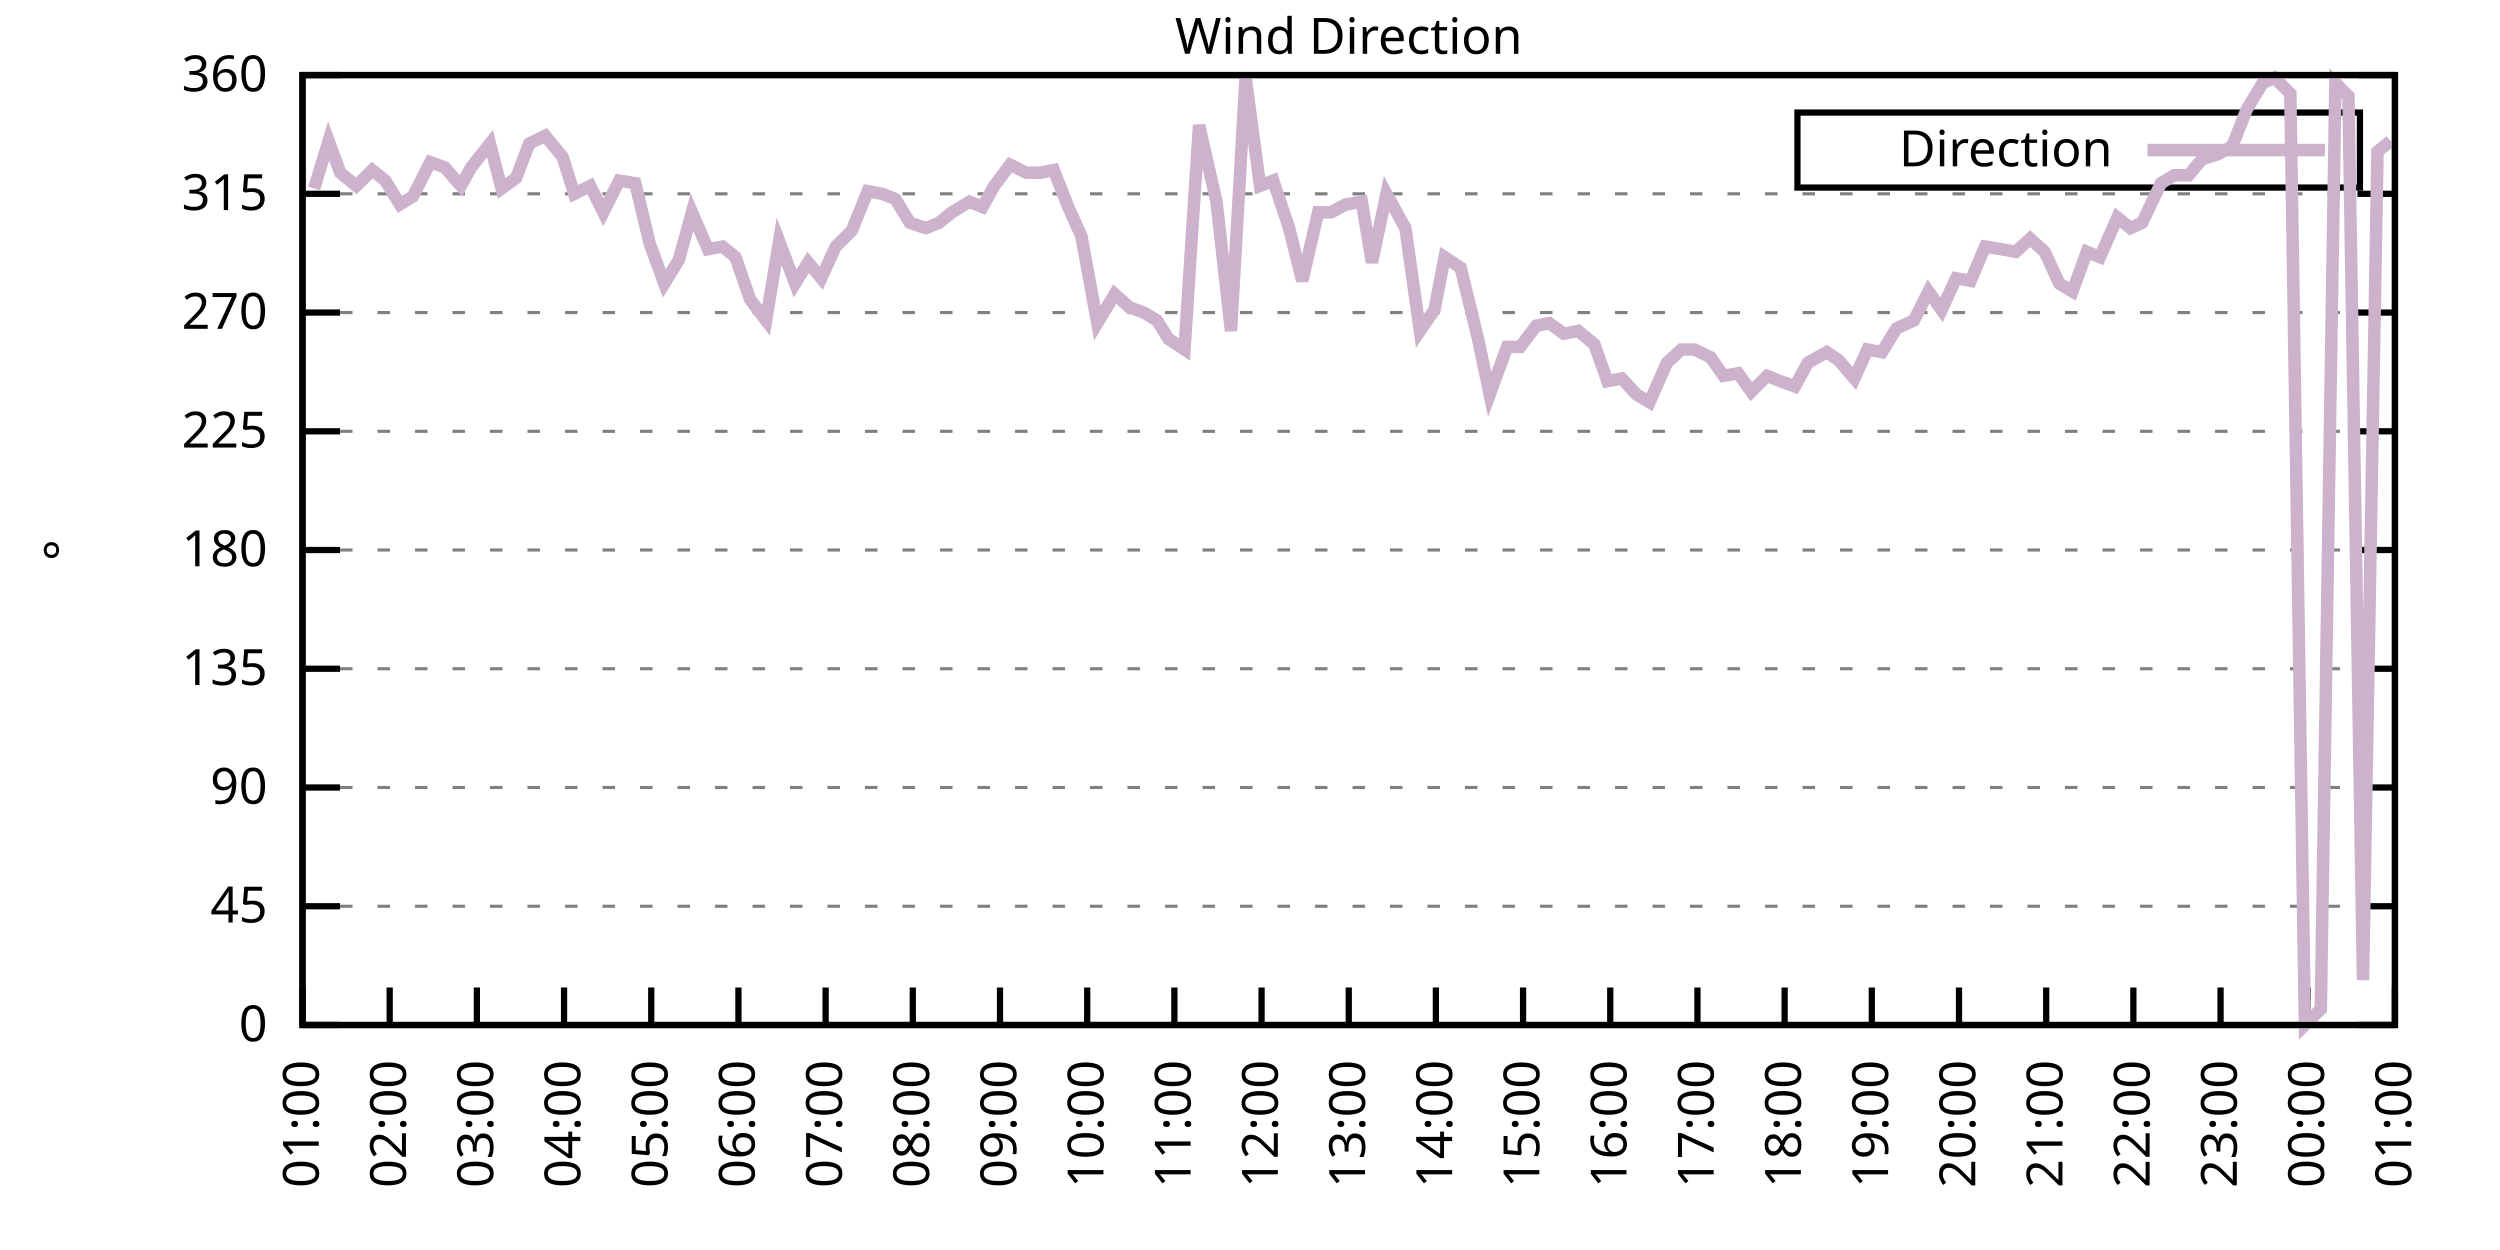
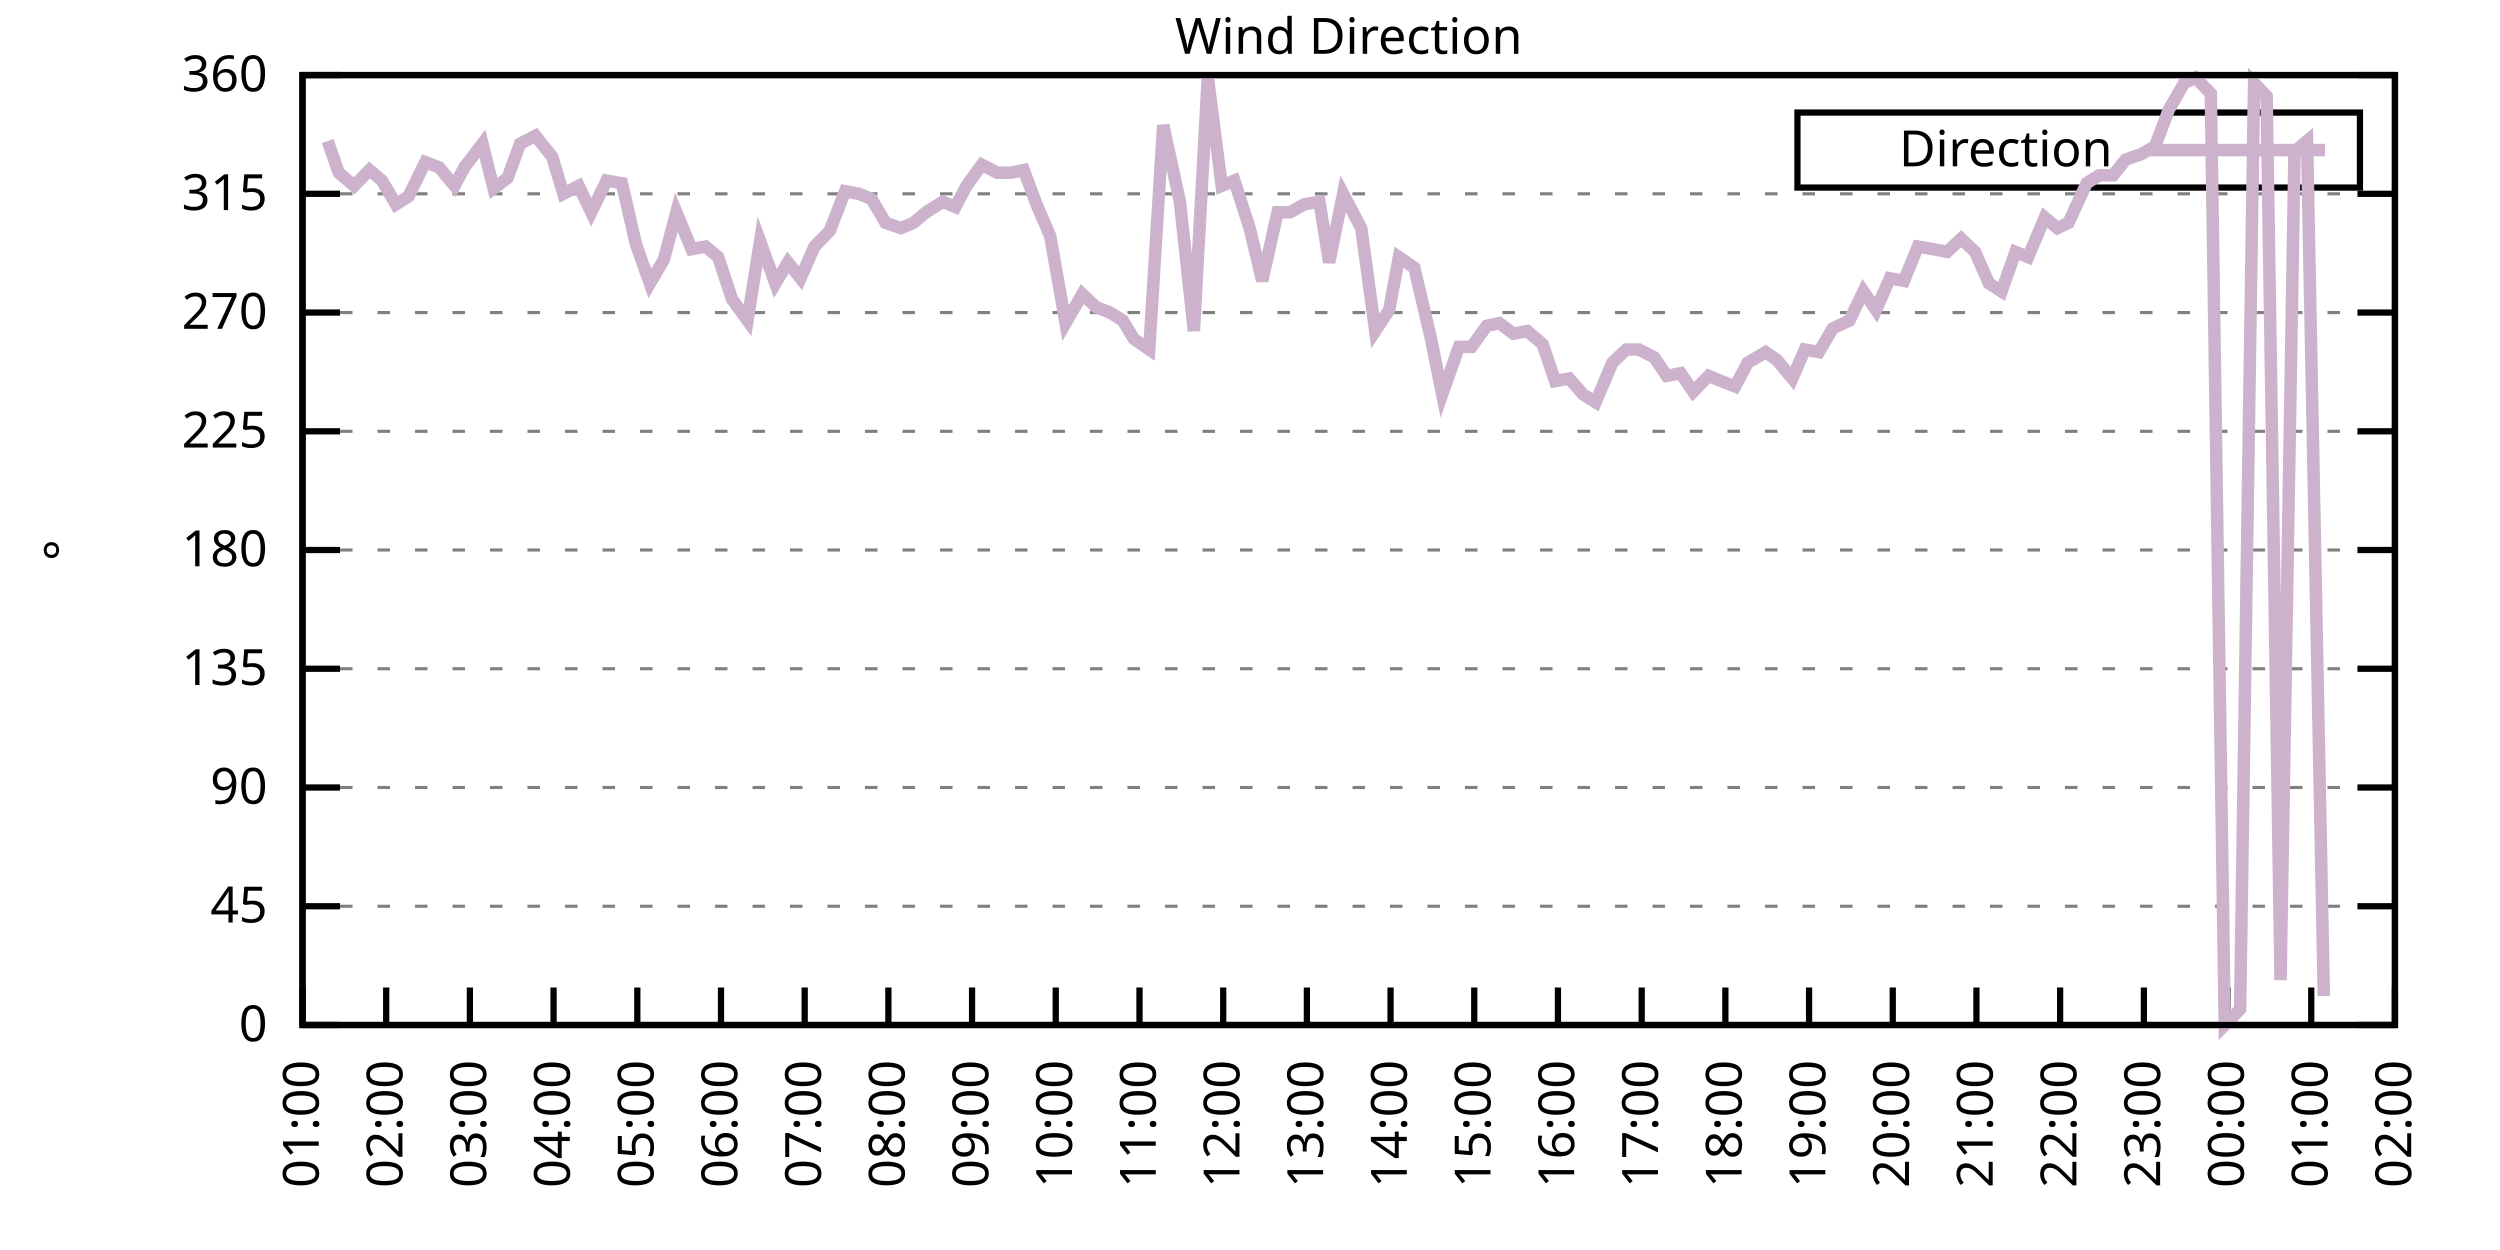
<svg xmlns="http://www.w3.org/2000/svg" xmlns:xlink="http://www.w3.org/1999/xlink" width="400" height="200" viewBox="0 0 400 200">
  <g id="gnuplot_canvas">
    <rect x="0" y="0" width="400" height="200" fill="none" />
    <defs>
      <circle id="gpDot" r="0.5" stroke-width="0.5" stroke="currentColor" />
      <path id="gpPt0" stroke-width="0.333" stroke="currentColor" d="M-1,0 h2 M0,-1 v2" />
      <path id="gpPt1" stroke-width="0.333" stroke="currentColor" d="M-1,-1 L1,1 M1,-1 L-1,1" />
      <path id="gpPt2" stroke-width="0.333" stroke="currentColor" d="M-1,0 L1,0 M0,-1 L0,1 M-1,-1 L1,1 M-1,1 L1,-1" />
      <rect id="gpPt3" stroke-width="0.333" stroke="currentColor" x="-1" y="-1" width="2" height="2" />
      <rect id="gpPt4" stroke-width="0.333" stroke="currentColor" fill="currentColor" x="-1" y="-1" width="2" height="2" />
      <circle id="gpPt5" stroke-width="0.333" stroke="currentColor" cx="0" cy="0" r="1" />
      <use xlink:href="#gpPt5" id="gpPt6" fill="currentColor" stroke="none" />
      <path id="gpPt7" stroke-width="0.333" stroke="currentColor" d="M0,-1.33 L-1.33,0.67 L1.33,0.67 z" />
      <use xlink:href="#gpPt7" id="gpPt8" fill="currentColor" stroke="none" />
      <use xlink:href="#gpPt7" id="gpPt9" stroke="currentColor" transform="rotate(180)" />
      <use xlink:href="#gpPt9" id="gpPt10" fill="currentColor" stroke="none" />
      <use xlink:href="#gpPt3" id="gpPt11" stroke="currentColor" transform="rotate(45)" />
      <use xlink:href="#gpPt11" id="gpPt12" fill="currentColor" stroke="none" />
      <path id="gpPt13" stroke-width="0.333" stroke="currentColor" d="M0,1.330 L1.265,0.411 L0.782,-1.067 L-0.782,-1.076 L-1.265,0.411 z" />
      <use xlink:href="#gpPt13" id="gpPt14" fill="currentColor" stroke="none" />
      <filter id="textbox" filterUnits="objectBoundingBox" x="0" y="0" height="1" width="1">
        <feFlood flood-color="white" flood-opacity="1" result="bgnd" />
        <feComposite in="SourceGraphic" in2="bgnd" operator="atop" />
      </filter>
      <filter id="greybox" filterUnits="objectBoundingBox" x="0" y="0" height="1" width="1">
        <feFlood flood-color="lightgrey" flood-opacity="1" result="grey" />
        <feComposite in="SourceGraphic" in2="grey" operator="atop" />
      </filter>
    </defs>
    <g fill="none" color="white" stroke="currentColor" stroke-width="1.00" stroke-linecap="butt" stroke-linejoin="miter">
</g>
    <g fill="none" color="black" stroke="currentColor" stroke-width="1.00" stroke-linecap="butt" stroke-linejoin="miter">
      <g stroke="none" shape-rendering="crispEdges">
        <polygon fill="rgb(255, 255, 255)" points="48.40,164.00 383.18,164.00 383.18,12.02 48.40,12.02 " />
      </g>
    </g>
    <g fill="none" color="black" stroke="currentColor" stroke-width="1.00" stroke-linecap="butt" stroke-linejoin="miter">
</g>
    <g fill="none" color="black" stroke="black" stroke-width="0.50" stroke-linecap="butt" stroke-linejoin="miter">
</g>
    <g fill="none" color="gray" stroke="currentColor" stroke-width="0.50" stroke-linecap="butt" stroke-linejoin="miter">
      <path stroke="gray" stroke-dasharray="2,4" class="gridline" d="M48.40,164.00 L383.19,164.00  " />
    </g>
    <g fill="none" color="gray" stroke="gray" stroke-width="1.00" stroke-linecap="butt" stroke-linejoin="miter">
</g>
    <g fill="none" color="black" stroke="currentColor" stroke-width="1.00" stroke-linecap="butt" stroke-linejoin="miter">
      <path stroke="black" d="M48.40,164.00 L54.40,164.00 M383.19,164.00 L377.19,164.00  " />
      <g transform="translate(42.80,166.60)" stroke="none" fill="black" font-family="Sans" font-size="8.00" text-anchor="end">
        <text>
          <tspan font-family="Sans"> 0</tspan>
        </text>
      </g>
    </g>
    <g fill="none" color="black" stroke="currentColor" stroke-width="1.00" stroke-linecap="butt" stroke-linejoin="miter">
</g>
    <g fill="none" color="black" stroke="black" stroke-width="0.50" stroke-linecap="butt" stroke-linejoin="miter">
</g>
    <g fill="none" color="gray" stroke="currentColor" stroke-width="0.50" stroke-linecap="butt" stroke-linejoin="miter">
      <path stroke="gray" stroke-dasharray="2,4" class="gridline" d="M48.40,145.00 L383.19,145.00  " />
    </g>
    <g fill="none" color="gray" stroke="gray" stroke-width="1.00" stroke-linecap="butt" stroke-linejoin="miter">
</g>
    <g fill="none" color="black" stroke="currentColor" stroke-width="1.00" stroke-linecap="butt" stroke-linejoin="miter">
      <path stroke="black" d="M48.40,145.00 L54.40,145.00 M383.19,145.00 L377.19,145.00  " />
      <g transform="translate(42.80,147.60)" stroke="none" fill="black" font-family="Sans" font-size="8.00" text-anchor="end">
        <text>
          <tspan font-family="Sans"> 45</tspan>
        </text>
      </g>
    </g>
    <g fill="none" color="black" stroke="currentColor" stroke-width="1.00" stroke-linecap="butt" stroke-linejoin="miter">
</g>
    <g fill="none" color="black" stroke="black" stroke-width="0.50" stroke-linecap="butt" stroke-linejoin="miter">
</g>
    <g fill="none" color="gray" stroke="currentColor" stroke-width="0.50" stroke-linecap="butt" stroke-linejoin="miter">
      <path stroke="gray" stroke-dasharray="2,4" class="gridline" d="M48.40,126.00 L383.19,126.00  " />
    </g>
    <g fill="none" color="gray" stroke="gray" stroke-width="1.00" stroke-linecap="butt" stroke-linejoin="miter">
</g>
    <g fill="none" color="black" stroke="currentColor" stroke-width="1.00" stroke-linecap="butt" stroke-linejoin="miter">
      <path stroke="black" d="M48.40,126.00 L54.40,126.00 M383.19,126.00 L377.19,126.00  " />
      <g transform="translate(42.80,128.60)" stroke="none" fill="black" font-family="Sans" font-size="8.00" text-anchor="end">
        <text>
          <tspan font-family="Sans"> 90</tspan>
        </text>
      </g>
    </g>
    <g fill="none" color="black" stroke="currentColor" stroke-width="1.00" stroke-linecap="butt" stroke-linejoin="miter">
</g>
    <g fill="none" color="black" stroke="black" stroke-width="0.50" stroke-linecap="butt" stroke-linejoin="miter">
</g>
    <g fill="none" color="gray" stroke="currentColor" stroke-width="0.50" stroke-linecap="butt" stroke-linejoin="miter">
      <path stroke="gray" stroke-dasharray="2,4" class="gridline" d="M48.40,107.00 L383.19,107.00  " />
    </g>
    <g fill="none" color="gray" stroke="gray" stroke-width="1.00" stroke-linecap="butt" stroke-linejoin="miter">
</g>
    <g fill="none" color="black" stroke="currentColor" stroke-width="1.00" stroke-linecap="butt" stroke-linejoin="miter">
      <path stroke="black" d="M48.40,107.00 L54.40,107.00 M383.19,107.00 L377.19,107.00  " />
      <g transform="translate(42.80,109.60)" stroke="none" fill="black" font-family="Sans" font-size="8.00" text-anchor="end">
        <text>
          <tspan font-family="Sans"> 135</tspan>
        </text>
      </g>
    </g>
    <g fill="none" color="black" stroke="currentColor" stroke-width="1.00" stroke-linecap="butt" stroke-linejoin="miter">
</g>
    <g fill="none" color="black" stroke="black" stroke-width="0.50" stroke-linecap="butt" stroke-linejoin="miter">
</g>
    <g fill="none" color="gray" stroke="currentColor" stroke-width="0.50" stroke-linecap="butt" stroke-linejoin="miter">
      <path stroke="gray" stroke-dasharray="2,4" class="gridline" d="M48.40,88.00 L383.19,88.00  " />
    </g>
    <g fill="none" color="gray" stroke="gray" stroke-width="1.00" stroke-linecap="butt" stroke-linejoin="miter">
</g>
    <g fill="none" color="black" stroke="currentColor" stroke-width="1.00" stroke-linecap="butt" stroke-linejoin="miter">
      <path stroke="black" d="M48.40,88.00 L54.40,88.00 M383.19,88.00 L377.19,88.00  " />
      <g transform="translate(42.80,90.60)" stroke="none" fill="black" font-family="Sans" font-size="8.00" text-anchor="end">
        <text>
          <tspan font-family="Sans"> 180</tspan>
        </text>
      </g>
    </g>
    <g fill="none" color="black" stroke="currentColor" stroke-width="1.00" stroke-linecap="butt" stroke-linejoin="miter">
</g>
    <g fill="none" color="black" stroke="black" stroke-width="0.50" stroke-linecap="butt" stroke-linejoin="miter">
</g>
    <g fill="none" color="gray" stroke="currentColor" stroke-width="0.50" stroke-linecap="butt" stroke-linejoin="miter">
      <path stroke="gray" stroke-dasharray="2,4" class="gridline" d="M48.40,69.01 L383.19,69.01  " />
    </g>
    <g fill="none" color="gray" stroke="gray" stroke-width="1.00" stroke-linecap="butt" stroke-linejoin="miter">
</g>
    <g fill="none" color="black" stroke="currentColor" stroke-width="1.00" stroke-linecap="butt" stroke-linejoin="miter">
      <path stroke="black" d="M48.40,69.01 L54.40,69.01 M383.19,69.01 L377.19,69.01  " />
      <g transform="translate(42.80,71.61)" stroke="none" fill="black" font-family="Sans" font-size="8.00" text-anchor="end">
        <text>
          <tspan font-family="Sans"> 225</tspan>
        </text>
      </g>
    </g>
    <g fill="none" color="black" stroke="currentColor" stroke-width="1.00" stroke-linecap="butt" stroke-linejoin="miter">
</g>
    <g fill="none" color="black" stroke="black" stroke-width="0.50" stroke-linecap="butt" stroke-linejoin="miter">
</g>
    <g fill="none" color="gray" stroke="currentColor" stroke-width="0.50" stroke-linecap="butt" stroke-linejoin="miter">
      <path stroke="gray" stroke-dasharray="2,4" class="gridline" d="M48.40,50.01 L383.19,50.01  " />
    </g>
    <g fill="none" color="gray" stroke="gray" stroke-width="1.00" stroke-linecap="butt" stroke-linejoin="miter">
</g>
    <g fill="none" color="black" stroke="currentColor" stroke-width="1.00" stroke-linecap="butt" stroke-linejoin="miter">
      <path stroke="black" d="M48.40,50.01 L54.40,50.01 M383.19,50.01 L377.19,50.01  " />
      <g transform="translate(42.80,52.61)" stroke="none" fill="black" font-family="Sans" font-size="8.00" text-anchor="end">
        <text>
          <tspan font-family="Sans"> 270</tspan>
        </text>
      </g>
    </g>
    <g fill="none" color="black" stroke="currentColor" stroke-width="1.00" stroke-linecap="butt" stroke-linejoin="miter">
</g>
    <g fill="none" color="black" stroke="black" stroke-width="0.50" stroke-linecap="butt" stroke-linejoin="miter">
</g>
    <g fill="none" color="gray" stroke="currentColor" stroke-width="0.50" stroke-linecap="butt" stroke-linejoin="miter">
      <path stroke="gray" stroke-dasharray="2,4" class="gridline" d="M48.40,31.01 L383.19,31.01  " />
    </g>
    <g fill="none" color="gray" stroke="gray" stroke-width="1.00" stroke-linecap="butt" stroke-linejoin="miter">
</g>
    <g fill="none" color="black" stroke="currentColor" stroke-width="1.00" stroke-linecap="butt" stroke-linejoin="miter">
      <path stroke="black" d="M48.40,31.01 L54.40,31.01 M383.19,31.01 L377.19,31.01  " />
      <g transform="translate(42.80,33.61)" stroke="none" fill="black" font-family="Sans" font-size="8.00" text-anchor="end">
        <text>
          <tspan font-family="Sans"> 315</tspan>
        </text>
      </g>
    </g>
    <g fill="none" color="black" stroke="currentColor" stroke-width="1.00" stroke-linecap="butt" stroke-linejoin="miter">
</g>
    <g fill="none" color="black" stroke="black" stroke-width="0.50" stroke-linecap="butt" stroke-linejoin="miter">
</g>
    <g fill="none" color="gray" stroke="currentColor" stroke-width="0.50" stroke-linecap="butt" stroke-linejoin="miter">
      <path stroke="gray" stroke-dasharray="2,4" class="gridline" d="M48.40,12.01 L383.19,12.01  " />
    </g>
    <g fill="none" color="gray" stroke="gray" stroke-width="1.00" stroke-linecap="butt" stroke-linejoin="miter">
</g>
    <g fill="none" color="black" stroke="currentColor" stroke-width="1.00" stroke-linecap="butt" stroke-linejoin="miter">
      <path stroke="black" d="M48.40,12.01 L54.40,12.01 M383.19,12.01 L377.19,12.01  " />
      <g transform="translate(42.80,14.61)" stroke="none" fill="black" font-family="Sans" font-size="8.00" text-anchor="end">
        <text>
          <tspan font-family="Sans"> 360</tspan>
        </text>
      </g>
    </g>
    <g fill="none" color="black" stroke="currentColor" stroke-width="1.00" stroke-linecap="butt" stroke-linejoin="miter">
      <path stroke="black" d="M48.40,164.00 L48.40,158.00  " />
      <g transform="translate(51.00,169.60) rotate(270.00)" stroke="none" fill="black" font-family="Sans" font-size="8.00" text-anchor="end">
        <text>
          <tspan font-family="Sans">01:00</tspan>
        </text>
      </g>
    </g>
    <g fill="none" color="black" stroke="currentColor" stroke-width="1.00" stroke-linecap="butt" stroke-linejoin="miter">
-       <path stroke="black" d="M62.35,164.00 L62.35,158.00  " />
-       <g transform="translate(64.95,169.60) rotate(270.00)" stroke="none" fill="black" font-family="Sans" font-size="8.00" text-anchor="end">
+       <path stroke="black" d="M61.79,164.00 L61.79,158.00  " />
+       <g transform="translate(64.39,169.60) rotate(270.00)" stroke="none" fill="black" font-family="Sans" font-size="8.00" text-anchor="end">
        <text>
          <tspan font-family="Sans">02:00</tspan>
        </text>
      </g>
    </g>
    <g fill="none" color="black" stroke="currentColor" stroke-width="1.00" stroke-linecap="butt" stroke-linejoin="miter">
-       <path stroke="black" d="M76.30,164.00 L76.30,158.00  " />
-       <g transform="translate(78.90,169.60) rotate(270.00)" stroke="none" fill="black" font-family="Sans" font-size="8.00" text-anchor="end">
+       <path stroke="black" d="M75.18,164.00 L75.18,158.00  " />
+       <g transform="translate(77.78,169.60) rotate(270.00)" stroke="none" fill="black" font-family="Sans" font-size="8.00" text-anchor="end">
        <text>
          <tspan font-family="Sans">03:00</tspan>
        </text>
      </g>
    </g>
    <g fill="none" color="black" stroke="currentColor" stroke-width="1.00" stroke-linecap="butt" stroke-linejoin="miter">
-       <path stroke="black" d="M90.25,164.00 L90.25,158.00  " />
-       <g transform="translate(92.85,169.60) rotate(270.00)" stroke="none" fill="black" font-family="Sans" font-size="8.00" text-anchor="end">
+       <path stroke="black" d="M88.57,164.00 L88.57,158.00  " />
+       <g transform="translate(91.17,169.60) rotate(270.00)" stroke="none" fill="black" font-family="Sans" font-size="8.00" text-anchor="end">
        <text>
          <tspan font-family="Sans">04:00</tspan>
        </text>
      </g>
    </g>
    <g fill="none" color="black" stroke="currentColor" stroke-width="1.00" stroke-linecap="butt" stroke-linejoin="miter">
-       <path stroke="black" d="M104.20,164.00 L104.20,158.00  " />
-       <g transform="translate(106.80,169.60) rotate(270.00)" stroke="none" fill="black" font-family="Sans" font-size="8.00" text-anchor="end">
+       <path stroke="black" d="M101.97,164.00 L101.97,158.00  " />
+       <g transform="translate(104.57,169.60) rotate(270.00)" stroke="none" fill="black" font-family="Sans" font-size="8.00" text-anchor="end">
        <text>
          <tspan font-family="Sans">05:00</tspan>
        </text>
      </g>
    </g>
    <g fill="none" color="black" stroke="currentColor" stroke-width="1.00" stroke-linecap="butt" stroke-linejoin="miter">
-       <path stroke="black" d="M118.15,164.00 L118.15,158.00  " />
-       <g transform="translate(120.75,169.60) rotate(270.00)" stroke="none" fill="black" font-family="Sans" font-size="8.00" text-anchor="end">
+       <path stroke="black" d="M115.36,164.00 L115.36,158.00  " />
+       <g transform="translate(117.96,169.60) rotate(270.00)" stroke="none" fill="black" font-family="Sans" font-size="8.00" text-anchor="end">
        <text>
          <tspan font-family="Sans">06:00</tspan>
        </text>
      </g>
    </g>
    <g fill="none" color="black" stroke="currentColor" stroke-width="1.00" stroke-linecap="butt" stroke-linejoin="miter">
-       <path stroke="black" d="M132.10,164.00 L132.10,158.00  " />
-       <g transform="translate(134.70,169.60) rotate(270.00)" stroke="none" fill="black" font-family="Sans" font-size="8.00" text-anchor="end">
+       <path stroke="black" d="M128.75,164.00 L128.75,158.00  " />
+       <g transform="translate(131.35,169.60) rotate(270.00)" stroke="none" fill="black" font-family="Sans" font-size="8.00" text-anchor="end">
        <text>
          <tspan font-family="Sans">07:00</tspan>
        </text>
      </g>
    </g>
    <g fill="none" color="black" stroke="currentColor" stroke-width="1.00" stroke-linecap="butt" stroke-linejoin="miter">
-       <path stroke="black" d="M146.05,164.00 L146.05,158.00  " />
-       <g transform="translate(148.65,169.60) rotate(270.00)" stroke="none" fill="black" font-family="Sans" font-size="8.00" text-anchor="end">
+       <path stroke="black" d="M142.14,164.00 L142.14,158.00  " />
+       <g transform="translate(144.74,169.60) rotate(270.00)" stroke="none" fill="black" font-family="Sans" font-size="8.00" text-anchor="end">
        <text>
          <tspan font-family="Sans">08:00</tspan>
        </text>
      </g>
    </g>
    <g fill="none" color="black" stroke="currentColor" stroke-width="1.00" stroke-linecap="butt" stroke-linejoin="miter">
-       <path stroke="black" d="M160.00,164.00 L160.00,158.00  " />
-       <g transform="translate(162.60,169.60) rotate(270.00)" stroke="none" fill="black" font-family="Sans" font-size="8.00" text-anchor="end">
+       <path stroke="black" d="M155.53,164.00 L155.53,158.00  " />
+       <g transform="translate(158.13,169.60) rotate(270.00)" stroke="none" fill="black" font-family="Sans" font-size="8.00" text-anchor="end">
        <text>
          <tspan font-family="Sans">09:00</tspan>
        </text>
      </g>
    </g>
    <g fill="none" color="black" stroke="currentColor" stroke-width="1.00" stroke-linecap="butt" stroke-linejoin="miter">
-       <path stroke="black" d="M173.95,164.00 L173.95,158.00  " />
-       <g transform="translate(176.55,169.60) rotate(270.00)" stroke="none" fill="black" font-family="Sans" font-size="8.00" text-anchor="end">
+       <path stroke="black" d="M168.92,164.00 L168.92,158.00  " />
+       <g transform="translate(171.52,169.60) rotate(270.00)" stroke="none" fill="black" font-family="Sans" font-size="8.00" text-anchor="end">
        <text>
          <tspan font-family="Sans">10:00</tspan>
        </text>
      </g>
    </g>
    <g fill="none" color="black" stroke="currentColor" stroke-width="1.00" stroke-linecap="butt" stroke-linejoin="miter">
-       <path stroke="black" d="M187.90,164.00 L187.90,158.00  " />
-       <g transform="translate(190.50,169.60) rotate(270.00)" stroke="none" fill="black" font-family="Sans" font-size="8.00" text-anchor="end">
+       <path stroke="black" d="M182.32,164.00 L182.32,158.00  " />
+       <g transform="translate(184.92,169.60) rotate(270.00)" stroke="none" fill="black" font-family="Sans" font-size="8.00" text-anchor="end">
        <text>
          <tspan font-family="Sans">11:00</tspan>
        </text>
      </g>
    </g>
    <g fill="none" color="black" stroke="currentColor" stroke-width="1.00" stroke-linecap="butt" stroke-linejoin="miter">
-       <path stroke="black" d="M201.85,164.00 L201.85,158.00  " />
-       <g transform="translate(204.45,169.60) rotate(270.00)" stroke="none" fill="black" font-family="Sans" font-size="8.00" text-anchor="end">
+       <path stroke="black" d="M195.71,164.00 L195.71,158.00  " />
+       <g transform="translate(198.31,169.60) rotate(270.00)" stroke="none" fill="black" font-family="Sans" font-size="8.00" text-anchor="end">
        <text>
          <tspan font-family="Sans">12:00</tspan>
        </text>
      </g>
    </g>
    <g fill="none" color="black" stroke="currentColor" stroke-width="1.00" stroke-linecap="butt" stroke-linejoin="miter">
-       <path stroke="black" d="M215.80,164.00 L215.80,158.00  " />
-       <g transform="translate(218.40,169.60) rotate(270.00)" stroke="none" fill="black" font-family="Sans" font-size="8.00" text-anchor="end">
+       <path stroke="black" d="M209.10,164.00 L209.10,158.00  " />
+       <g transform="translate(211.70,169.60) rotate(270.00)" stroke="none" fill="black" font-family="Sans" font-size="8.00" text-anchor="end">
        <text>
          <tspan font-family="Sans">13:00</tspan>
        </text>
      </g>
    </g>
    <g fill="none" color="black" stroke="currentColor" stroke-width="1.00" stroke-linecap="butt" stroke-linejoin="miter">
-       <path stroke="black" d="M229.74,164.00 L229.74,158.00  " />
-       <g transform="translate(232.34,169.60) rotate(270.00)" stroke="none" fill="black" font-family="Sans" font-size="8.00" text-anchor="end">
+       <path stroke="black" d="M222.49,164.00 L222.49,158.00  " />
+       <g transform="translate(225.09,169.60) rotate(270.00)" stroke="none" fill="black" font-family="Sans" font-size="8.00" text-anchor="end">
        <text>
          <tspan font-family="Sans">14:00</tspan>
        </text>
      </g>
    </g>
    <g fill="none" color="black" stroke="currentColor" stroke-width="1.00" stroke-linecap="butt" stroke-linejoin="miter">
-       <path stroke="black" d="M243.69,164.00 L243.69,158.00  " />
-       <g transform="translate(246.29,169.60) rotate(270.00)" stroke="none" fill="black" font-family="Sans" font-size="8.00" text-anchor="end">
+       <path stroke="black" d="M235.88,164.00 L235.88,158.00  " />
+       <g transform="translate(238.48,169.60) rotate(270.00)" stroke="none" fill="black" font-family="Sans" font-size="8.00" text-anchor="end">
        <text>
          <tspan font-family="Sans">15:00</tspan>
        </text>
      </g>
    </g>
    <g fill="none" color="black" stroke="currentColor" stroke-width="1.00" stroke-linecap="butt" stroke-linejoin="miter">
-       <path stroke="black" d="M257.64,164.00 L257.64,158.00  " />
-       <g transform="translate(260.24,169.60) rotate(270.00)" stroke="none" fill="black" font-family="Sans" font-size="8.00" text-anchor="end">
+       <path stroke="black" d="M249.27,164.00 L249.27,158.00  " />
+       <g transform="translate(251.87,169.60) rotate(270.00)" stroke="none" fill="black" font-family="Sans" font-size="8.00" text-anchor="end">
        <text>
          <tspan font-family="Sans">16:00</tspan>
        </text>
      </g>
    </g>
    <g fill="none" color="black" stroke="currentColor" stroke-width="1.00" stroke-linecap="butt" stroke-linejoin="miter">
-       <path stroke="black" d="M271.59,164.00 L271.59,158.00  " />
-       <g transform="translate(274.19,169.60) rotate(270.00)" stroke="none" fill="black" font-family="Sans" font-size="8.00" text-anchor="end">
+       <path stroke="black" d="M262.67,164.00 L262.67,158.00  " />
+       <g transform="translate(265.27,169.60) rotate(270.00)" stroke="none" fill="black" font-family="Sans" font-size="8.00" text-anchor="end">
        <text>
          <tspan font-family="Sans">17:00</tspan>
        </text>
      </g>
    </g>
    <g fill="none" color="black" stroke="currentColor" stroke-width="1.00" stroke-linecap="butt" stroke-linejoin="miter">
-       <path stroke="black" d="M285.54,164.00 L285.54,158.00  " />
-       <g transform="translate(288.14,169.60) rotate(270.00)" stroke="none" fill="black" font-family="Sans" font-size="8.00" text-anchor="end">
+       <path stroke="black" d="M276.06,164.00 L276.06,158.00  " />
+       <g transform="translate(278.66,169.60) rotate(270.00)" stroke="none" fill="black" font-family="Sans" font-size="8.00" text-anchor="end">
        <text>
          <tspan font-family="Sans">18:00</tspan>
        </text>
      </g>
    </g>
    <g fill="none" color="black" stroke="currentColor" stroke-width="1.00" stroke-linecap="butt" stroke-linejoin="miter">
-       <path stroke="black" d="M299.49,164.00 L299.49,158.00  " />
-       <g transform="translate(302.09,169.60) rotate(270.00)" stroke="none" fill="black" font-family="Sans" font-size="8.00" text-anchor="end">
+       <path stroke="black" d="M289.45,164.00 L289.45,158.00  " />
+       <g transform="translate(292.05,169.60) rotate(270.00)" stroke="none" fill="black" font-family="Sans" font-size="8.00" text-anchor="end">
        <text>
          <tspan font-family="Sans">19:00</tspan>
        </text>
      </g>
    </g>
    <g fill="none" color="black" stroke="currentColor" stroke-width="1.00" stroke-linecap="butt" stroke-linejoin="miter">
-       <path stroke="black" d="M313.44,164.00 L313.44,158.00  " />
-       <g transform="translate(316.04,169.60) rotate(270.00)" stroke="none" fill="black" font-family="Sans" font-size="8.00" text-anchor="end">
+       <path stroke="black" d="M302.84,164.00 L302.84,158.00  " />
+       <g transform="translate(305.44,169.60) rotate(270.00)" stroke="none" fill="black" font-family="Sans" font-size="8.00" text-anchor="end">
        <text>
          <tspan font-family="Sans">20:00</tspan>
        </text>
      </g>
    </g>
    <g fill="none" color="black" stroke="currentColor" stroke-width="1.00" stroke-linecap="butt" stroke-linejoin="miter">
-       <path stroke="black" d="M327.39,164.00 L327.39,158.00  " />
-       <g transform="translate(329.99,169.60) rotate(270.00)" stroke="none" fill="black" font-family="Sans" font-size="8.00" text-anchor="end">
+       <path stroke="black" d="M316.23,164.00 L316.23,158.00  " />
+       <g transform="translate(318.83,169.60) rotate(270.00)" stroke="none" fill="black" font-family="Sans" font-size="8.00" text-anchor="end">
        <text>
          <tspan font-family="Sans">21:00</tspan>
        </text>
      </g>
    </g>
    <g fill="none" color="black" stroke="currentColor" stroke-width="1.00" stroke-linecap="butt" stroke-linejoin="miter">
-       <path stroke="black" d="M341.34,164.00 L341.34,158.00  " />
-       <g transform="translate(343.94,169.60) rotate(270.00)" stroke="none" fill="black" font-family="Sans" font-size="8.00" text-anchor="end">
+       <path stroke="black" d="M329.62,164.00 L329.62,158.00  " />
+       <g transform="translate(332.22,169.60) rotate(270.00)" stroke="none" fill="black" font-family="Sans" font-size="8.00" text-anchor="end">
        <text>
          <tspan font-family="Sans">22:00</tspan>
        </text>
      </g>
    </g>
    <g fill="none" color="black" stroke="currentColor" stroke-width="1.00" stroke-linecap="butt" stroke-linejoin="miter">
-       <path stroke="black" d="M355.29,164.00 L355.29,158.00  " />
-       <g transform="translate(357.89,169.60) rotate(270.00)" stroke="none" fill="black" font-family="Sans" font-size="8.00" text-anchor="end">
+       <path stroke="black" d="M343.02,164.00 L343.02,158.00  " />
+       <g transform="translate(345.62,169.60) rotate(270.00)" stroke="none" fill="black" font-family="Sans" font-size="8.00" text-anchor="end">
        <text>
          <tspan font-family="Sans">23:00</tspan>
        </text>
      </g>
    </g>
    <g fill="none" color="black" stroke="currentColor" stroke-width="1.00" stroke-linecap="butt" stroke-linejoin="miter">
-       <path stroke="black" d="M369.24,164.00 L369.24,158.00  " />
-       <g transform="translate(371.84,169.60) rotate(270.00)" stroke="none" fill="black" font-family="Sans" font-size="8.00" text-anchor="end">
+       <path stroke="black" d="M356.41,164.00 L356.41,158.00  " />
+       <g transform="translate(359.01,169.60) rotate(270.00)" stroke="none" fill="black" font-family="Sans" font-size="8.00" text-anchor="end">
        <text>
          <tspan font-family="Sans">00:00</tspan>
+         </text>
+       </g>
+     </g>
+     <g fill="none" color="black" stroke="currentColor" stroke-width="1.00" stroke-linecap="butt" stroke-linejoin="miter">
+       <path stroke="black" d="M369.80,164.00 L369.80,158.00  " />
+       <g transform="translate(372.40,169.60) rotate(270.00)" stroke="none" fill="black" font-family="Sans" font-size="8.00" text-anchor="end">
+         <text>
+           <tspan font-family="Sans">01:00</tspan>
        </text>
      </g>
    </g>
    <g fill="none" color="black" stroke="currentColor" stroke-width="1.00" stroke-linecap="butt" stroke-linejoin="miter">
      <path stroke="black" d="M383.19,164.00 L383.19,158.00  " />
      <g transform="translate(385.79,169.60) rotate(270.00)" stroke="none" fill="black" font-family="Sans" font-size="8.00" text-anchor="end">
        <text>
-           <tspan font-family="Sans">01:00</tspan>
+           <tspan font-family="Sans">02:00</tspan>
        </text>
      </g>
    </g>
    <g fill="none" color="black" stroke="currentColor" stroke-width="1.00" stroke-linecap="butt" stroke-linejoin="miter">
</g>
    <g fill="none" color="black" stroke="currentColor" stroke-width="1.00" stroke-linecap="butt" stroke-linejoin="miter">
      <path stroke="black" d="M48.40,12.01 L48.40,164.00 L383.19,164.00 L383.19,12.01 L48.40,12.01 Z  " />
    </g>
    <g fill="none" color="black" stroke="currentColor" stroke-width="1.00" stroke-linecap="butt" stroke-linejoin="miter">
</g>
    <g fill="none" color="black" stroke="currentColor" stroke-width="1.00" stroke-linecap="butt" stroke-linejoin="miter">
      <path stroke="black" d="M287.59,30.01 L287.59,18.01 L377.59,18.01 L377.59,30.01 L287.59,30.01 Z  " />
    </g>
    <g id="Wind_direction_plot_1">
      <g fill="none" color="white" stroke="black" stroke-width="2.00" stroke-linecap="butt" stroke-linejoin="miter">
</g>
      <g fill="none" color="black" stroke="currentColor" stroke-width="2.00" stroke-linecap="butt" stroke-linejoin="miter">
        <g transform="translate(337.99,26.61)" stroke="none" fill="black" font-family="Sans" font-size="8.00" text-anchor="end">
          <text>
            <tspan font-family="Sans">Direction</tspan>
          </text>
        </g>
      </g>
      <g fill="none" color="black" stroke="currentColor" stroke-width="2.00" stroke-linecap="butt" stroke-linejoin="miter">
-         <path stroke="rgb(204, 178, 204)" d="M343.59,24.01 L371.99,24.01 M50.26,30.16 L52.58,22.56 L54.44,27.63 L57.00,29.74 L59.56,27.21 L61.65,28.90   L63.98,32.70 L66.07,31.43 L68.86,25.94 L71.18,26.79 L73.74,29.74 L75.37,26.79 L78.39,22.99 L80.25,30.16   L82.58,28.48 L84.67,22.99 L87.23,21.72 L90.02,25.10 L91.88,31.01 L94.43,29.74 L96.53,33.96 L99.08,28.90   L101.64,29.32 L103.97,39.03 L106.29,45.36 L108.62,41.56 L110.71,33.96 L113.27,39.87 L115.59,39.45 L117.68,41.14   L120.01,47.90 L122.57,51.27 L124.66,38.61 L127.22,45.36 L129.31,41.99 L131.40,44.52 L133.72,39.45 L136.28,36.92   L138.84,30.59 L141.16,31.01 L143.26,31.85 L145.58,35.65 L148.14,36.50 L150.23,35.65 L152.32,33.96 L155.11,32.28   L157.21,33.12 L159.07,29.74 L161.62,26.36 L164.18,27.63 L166.51,27.63 L168.60,27.21 L170.92,33.12 L173.02,37.76   L175.57,51.70 L178.36,47.05 L180.69,49.16 L183.01,50.01 L185.11,51.27 L186.97,54.23 L189.52,55.92 L191.85,20.03   L194.64,32.28 L196.96,52.96 L199.29,12.43 L201.61,29.74 L203.71,28.90 L206.26,36.50 L208.36,44.94 L210.91,33.96   L213.01,33.96 L215.33,32.70 L217.89,32.28 L219.51,41.99 L221.84,31.01 L224.86,36.50 L227.19,52.96 L229.51,49.59   L231.14,41.14 L233.70,42.83 L236.49,54.23 L238.35,63.10 L241.14,55.50 L243.23,55.50 L245.79,52.12 L247.88,51.70   L250.20,53.39 L252.53,52.96 L255.09,55.07 L257.18,60.98 L259.50,60.56 L261.83,63.10 L263.92,64.36 L266.71,58.03   L269.04,55.92 L271.13,55.92 L273.69,57.18 L275.78,60.14 L278.10,59.72 L280.20,62.67 L282.75,60.14 L284.85,60.98   L287.17,61.83 L289.26,58.03 L292.29,56.34 L294.15,57.61 L296.70,60.56 L298.80,55.92 L301.12,56.34 L303.44,52.54   L306.23,51.27 L308.56,46.63 L310.65,49.59 L312.98,44.52 L315.30,44.94 L317.63,39.45 L320.18,39.87 L322.51,40.30   L324.83,38.19 L327.16,40.30 L329.48,45.36 L331.58,46.63 L333.90,40.30 L335.99,41.14 L338.78,34.81 L340.88,36.50   L342.74,35.65 L345.76,29.32 L347.85,28.05 L350.18,28.05 L352.27,25.52 L354.83,24.68 L357.15,23.41 L359.48,17.50   L362.03,13.28 L363.89,12.43 L366.45,14.97 L368.78,164.00 L371.33,161.47 L373.66,13.28 L375.75,15.39 L378.08,156.82   L380.40,24.25 L382.49,22.56  " />
+         <path stroke="rgb(204, 178, 204)" d="M343.59,24.01 L371.99,24.01 M52.42,22.56 L54.20,27.63 L56.66,29.74 L59.11,27.21 L61.12,28.90 L63.35,32.70   L65.36,31.43 L68.04,25.94 L70.27,26.79 L72.73,29.74 L74.29,26.79 L77.19,22.99 L78.98,30.16 L81.21,28.48   L83.22,22.99 L85.67,21.72 L88.35,25.10 L90.14,31.01 L92.59,29.74 L94.60,33.96 L97.06,28.90 L99.51,29.32   L101.74,39.03 L103.98,45.36 L106.21,41.56 L108.22,33.96 L110.67,39.87 L112.90,39.45 L114.91,41.14 L117.14,47.90   L119.60,51.27 L121.61,38.61 L124.06,45.36 L126.07,41.99 L128.08,44.52 L130.31,39.45 L132.77,36.92 L135.22,30.59   L137.45,31.01 L139.46,31.85 L141.69,35.65 L144.15,36.50 L146.16,35.65 L148.17,33.96 L150.85,32.28 L152.85,33.12   L154.64,29.74 L157.10,26.36 L159.55,27.63 L161.78,27.63 L163.79,27.21 L166.02,33.12 L168.03,37.76 L170.49,51.70   L173.17,47.05 L175.40,49.16 L177.63,50.01 L179.64,51.27 L181.42,54.23 L183.88,55.92 L186.11,20.03 L188.79,32.28   L191.02,52.96 L193.25,12.43 L195.48,29.74 L197.49,28.90 L199.95,36.50 L201.96,44.94 L204.41,33.96 L206.42,33.96   L208.65,32.70 L211.11,32.28 L212.67,41.99 L214.90,31.01 L217.80,36.50 L220.04,52.96 L222.27,49.59 L223.83,41.14   L226.29,42.83 L228.96,54.23 L230.75,63.10 L233.43,55.50 L235.44,55.50 L237.89,52.12 L239.90,51.70 L242.13,53.39   L244.36,52.96 L246.82,55.07 L248.83,60.98 L251.06,60.56 L253.29,63.10 L255.30,64.36 L257.98,58.03 L260.21,55.92   L262.22,55.92 L264.67,57.18 L266.68,60.14 L268.92,59.72 L270.92,62.67 L273.38,60.14 L275.39,60.98 L277.62,61.83   L279.63,58.03 L282.53,56.34 L284.32,57.61 L286.77,60.56 L288.78,55.92 L291.01,56.34 L293.24,52.54 L295.92,51.27   L298.15,46.63 L300.16,49.59 L302.39,44.52 L304.63,44.94 L306.86,39.45 L309.31,39.87 L311.54,40.30 L313.78,38.19   L316.01,40.30 L318.24,45.36 L320.25,46.63 L322.48,40.30 L324.49,41.14 L327.17,34.81 L329.18,36.50 L330.96,35.65   L333.86,29.32 L335.87,28.05 L338.10,28.05 L340.11,25.52 L342.57,24.68 L344.80,23.41 L347.03,17.50 L349.49,13.28   L351.27,12.43 L353.73,14.97 L355.96,164.00 L358.42,161.47 L360.65,13.28 L362.66,15.39 L364.89,156.82 L367.12,24.25   L369.13,22.56 L371.81,159.36  " />
      </g>
    </g>
    <g fill="none" color="black" stroke="currentColor" stroke-width="2.00" stroke-linecap="butt" stroke-linejoin="miter">
</g>
    <g fill="none" color="black" stroke="black" stroke-width="1.00" stroke-linecap="butt" stroke-linejoin="miter">
</g>
    <g fill="none" color="black" stroke="currentColor" stroke-width="1.00" stroke-linecap="butt" stroke-linejoin="miter">
      <path stroke="black" d="M48.40,12.01 L48.40,164.00 L383.19,164.00 L383.19,12.01 L48.40,12.01 Z  " />
      <g transform="translate(12.80,88.01) rotate(270.00)" stroke="none" fill="black" font-family="Sans" font-size="8.00" text-anchor="middle">
        <text>
          <tspan font-family="Sans">°</tspan>
        </text>
      </g>
    </g>
    <g fill="none" color="black" stroke="currentColor" stroke-width="1.00" stroke-linecap="butt" stroke-linejoin="miter">
</g>
    <g fill="none" color="black" stroke="currentColor" stroke-width="1.00" stroke-linecap="butt" stroke-linejoin="miter">
      <g transform="translate(215.79,8.61)" stroke="none" fill="black" font-family="Sans" font-size="8.00" text-anchor="middle">
        <text>
          <tspan font-family="Sans">Wind Direction</tspan>
        </text>
      </g>
    </g>
    <g fill="none" color="black" stroke="currentColor" stroke-width="1.00" stroke-linecap="butt" stroke-linejoin="miter">
</g>
  </g>
</svg>
